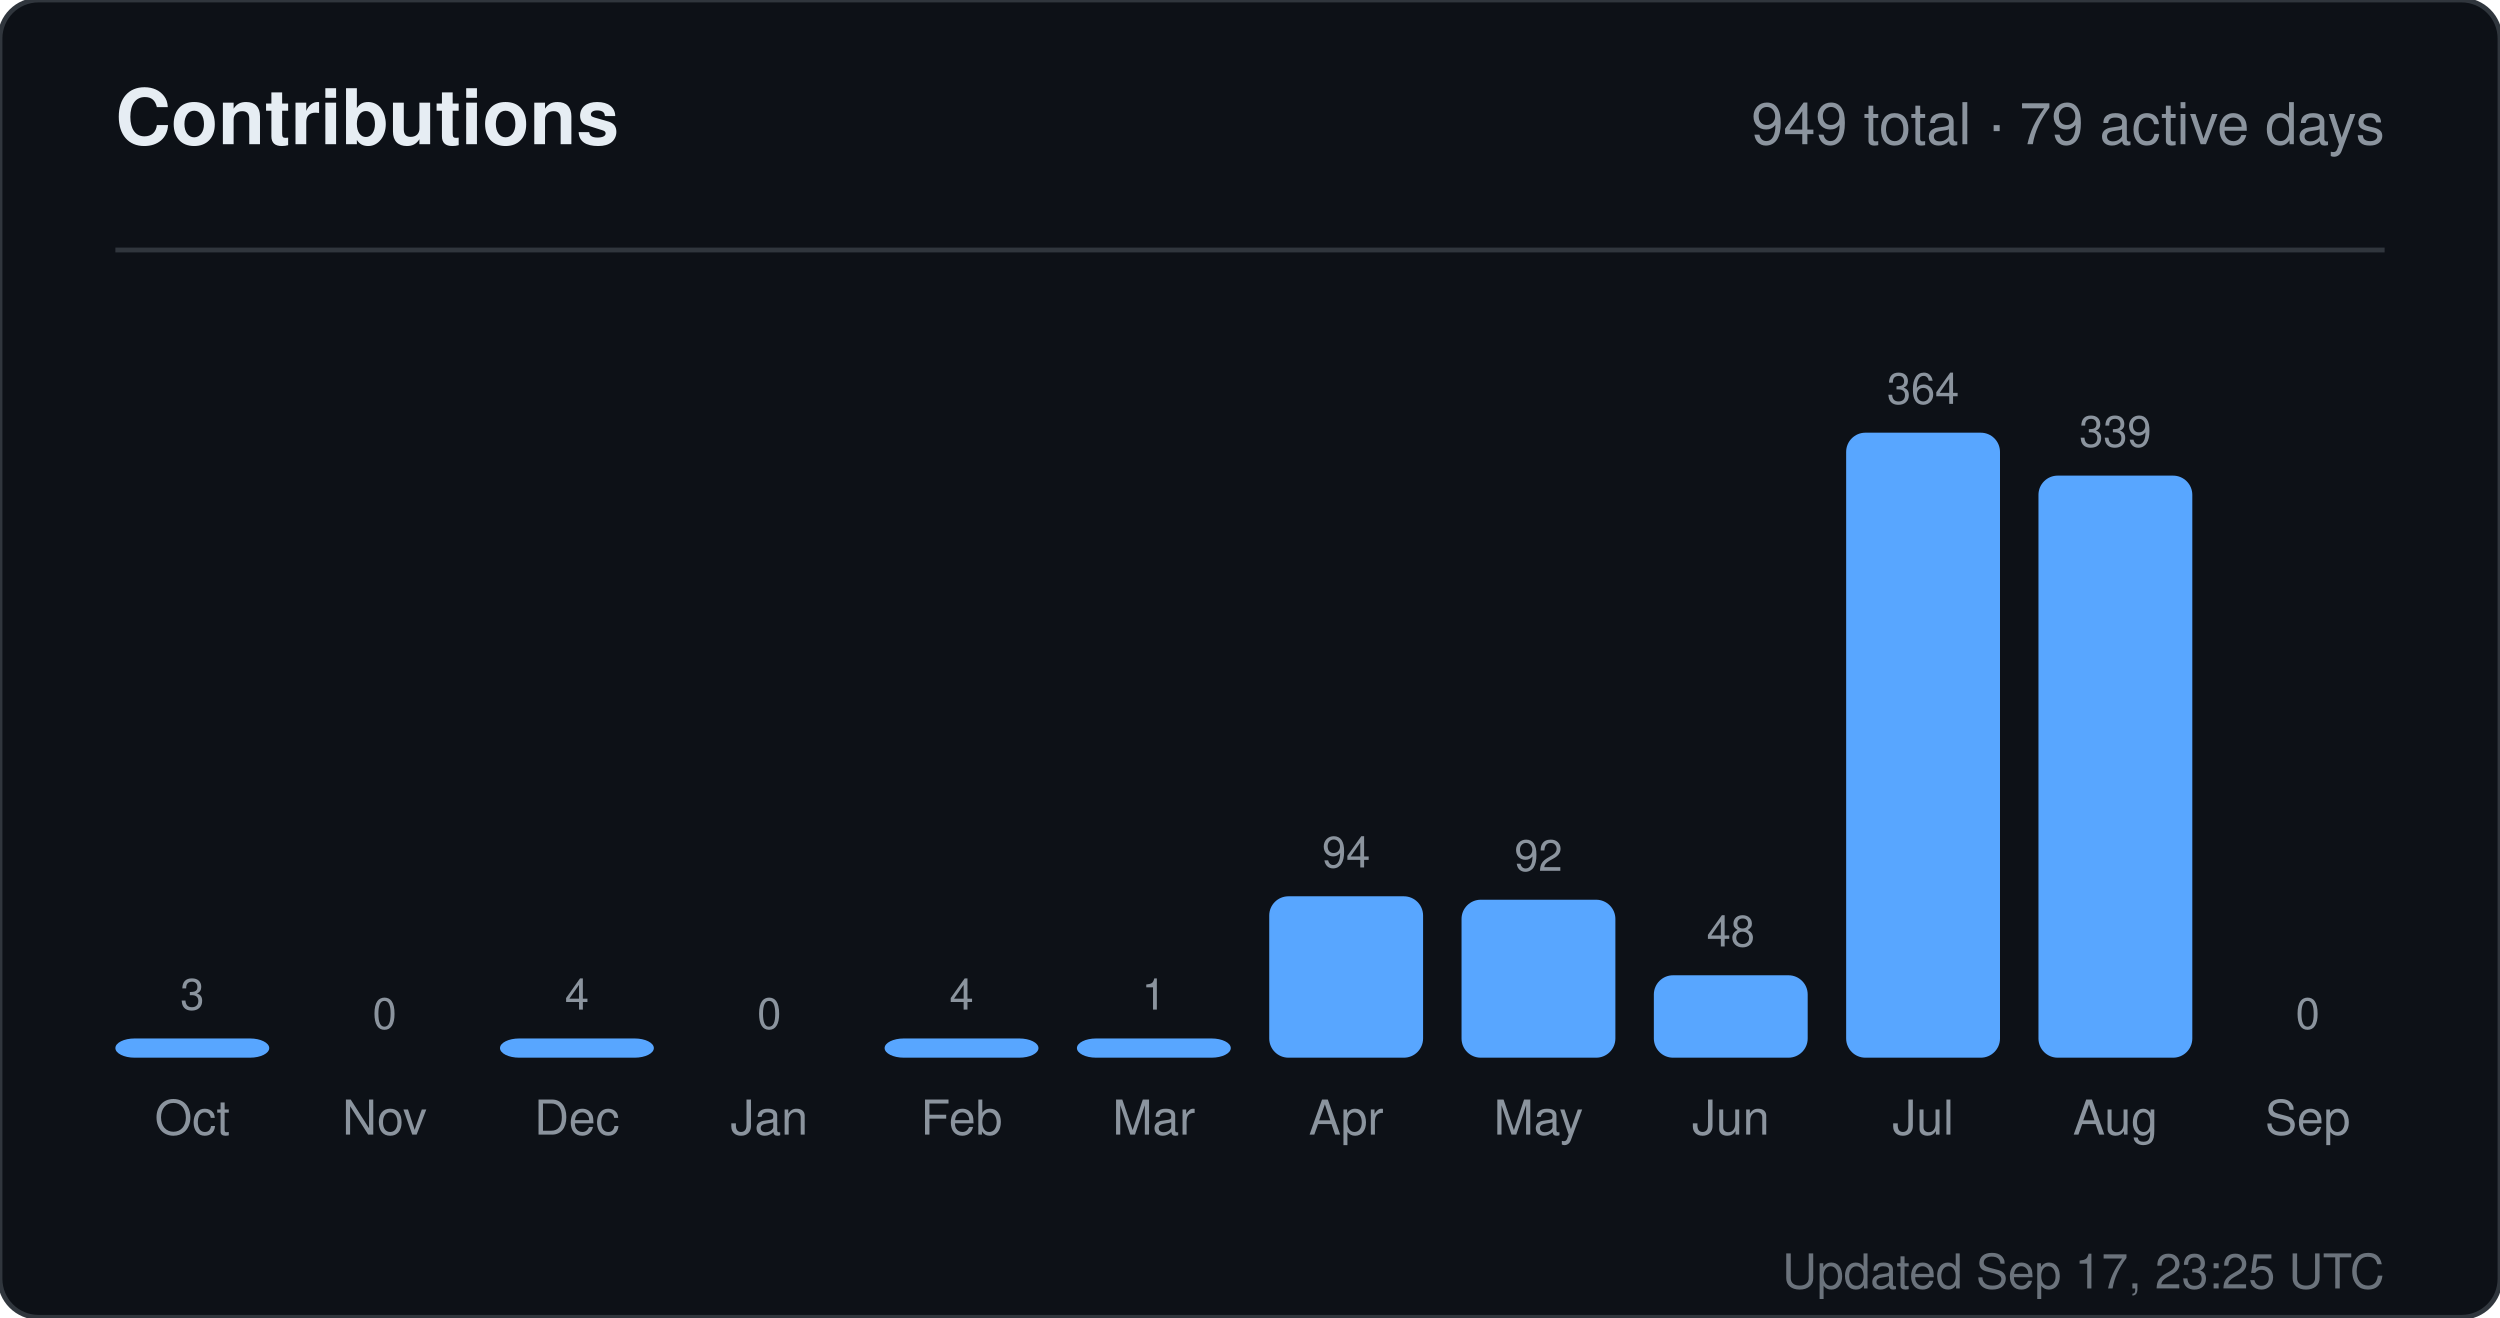
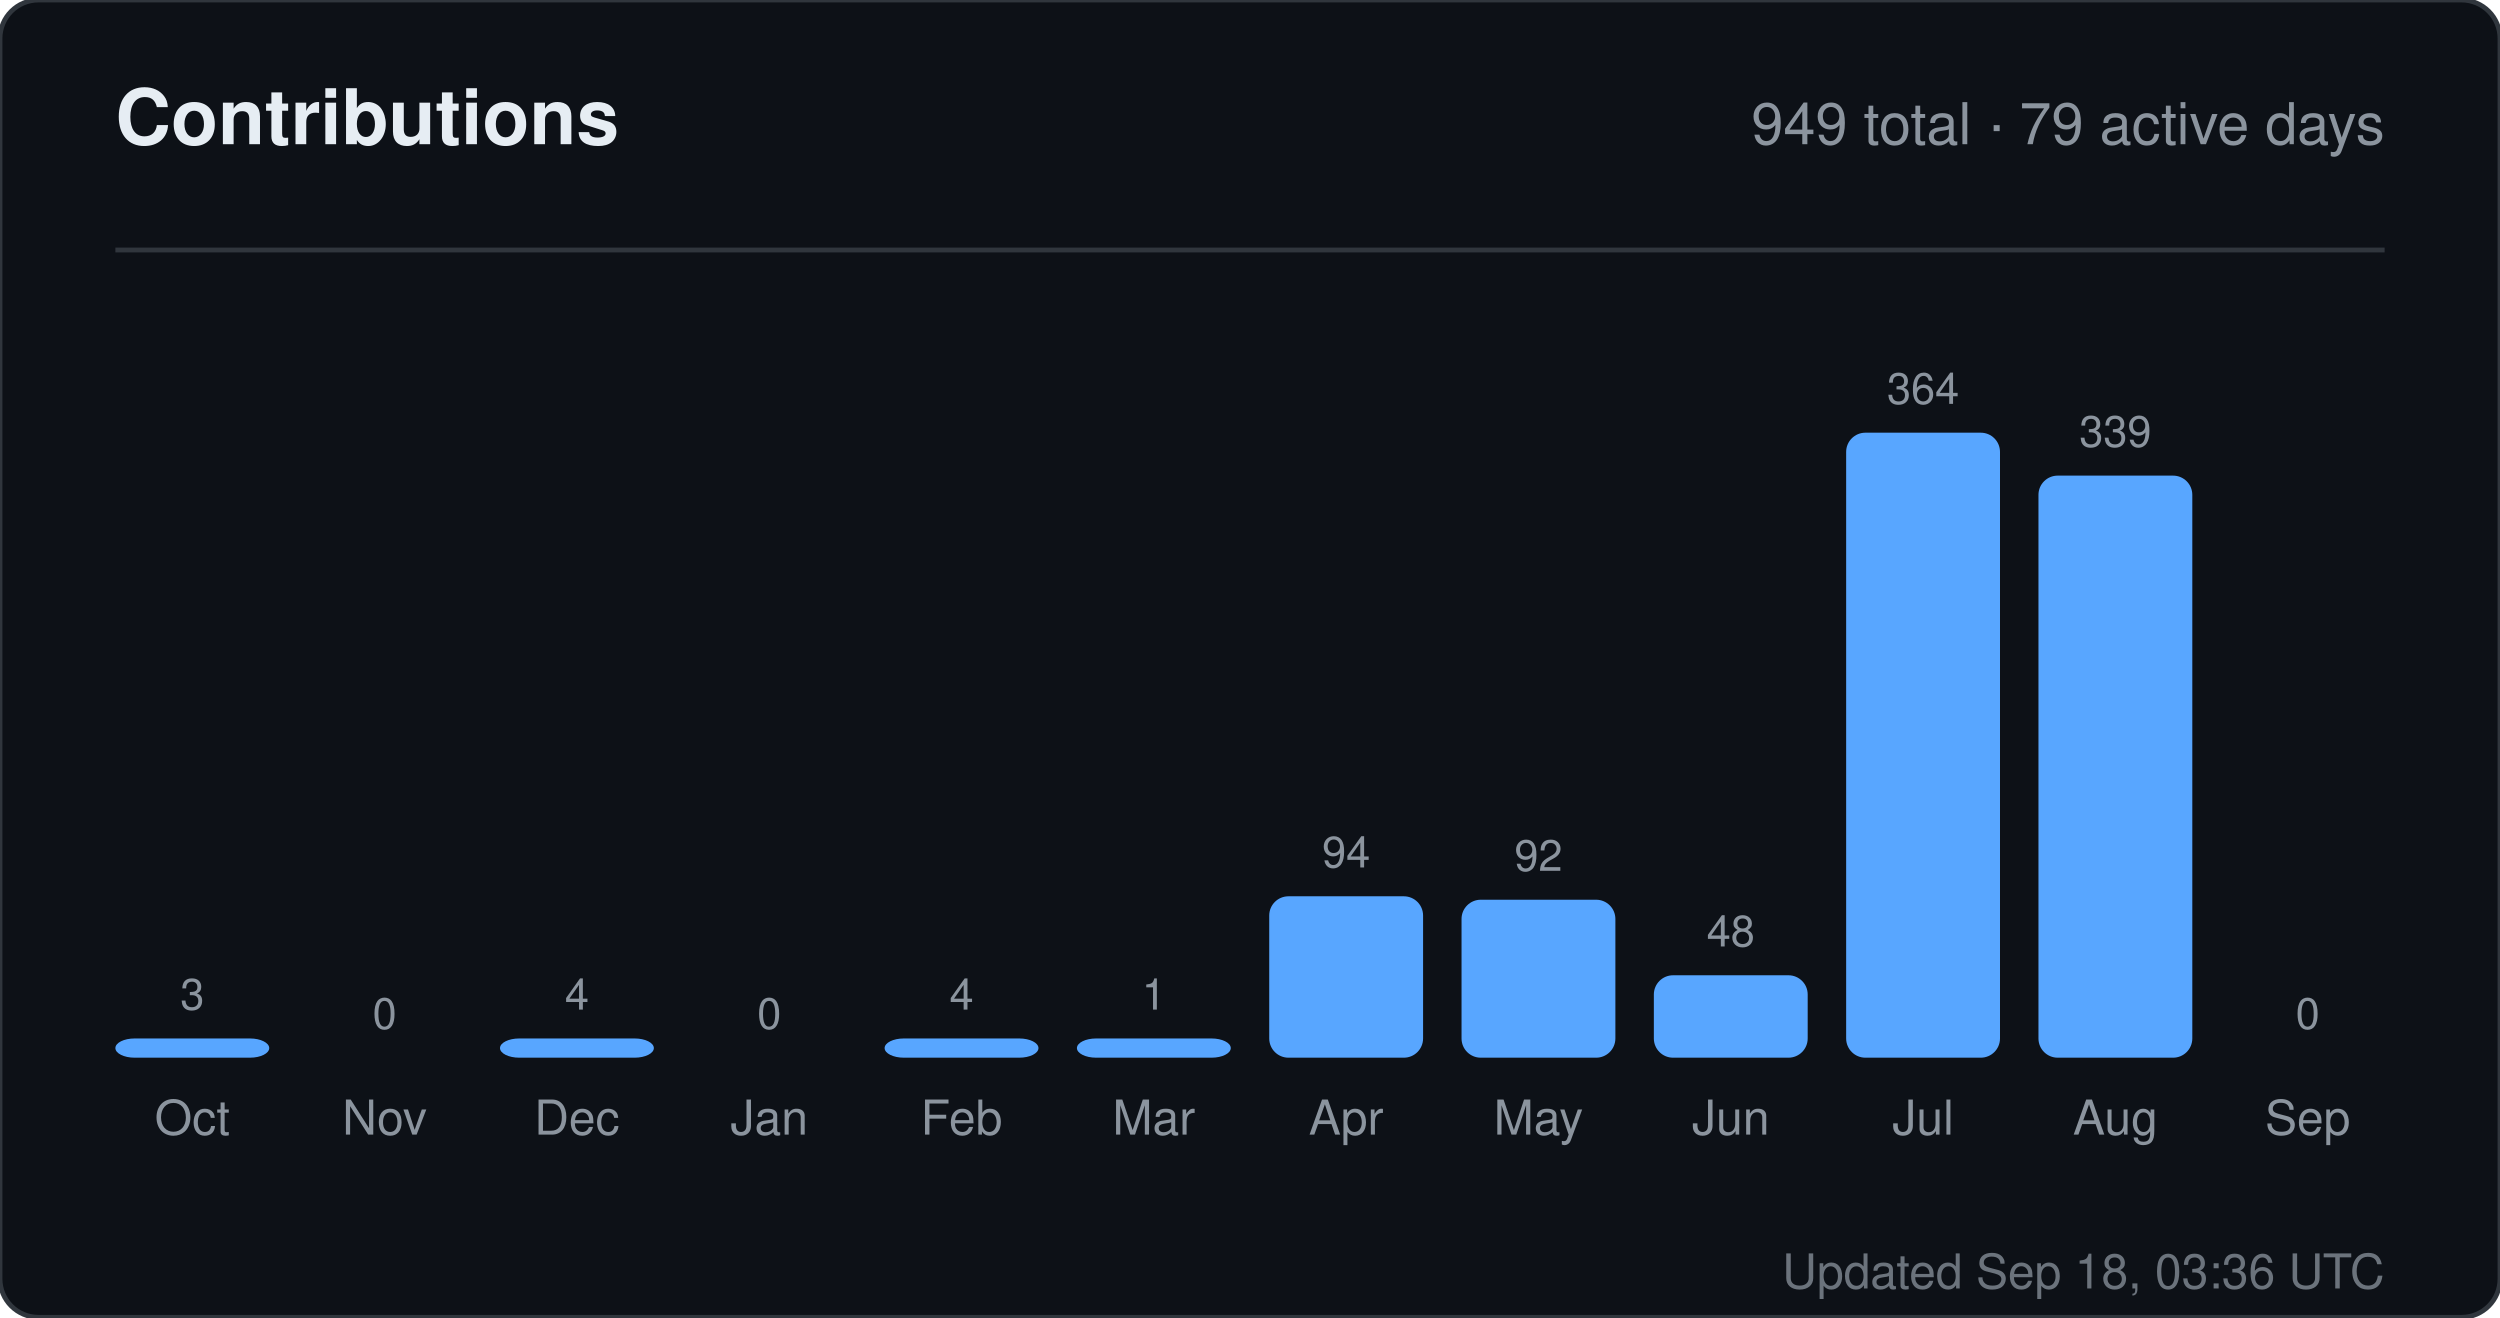
<svg xmlns="http://www.w3.org/2000/svg" width="520" height="274" viewBox="0 0 520 274" role="img" aria-label="Contributions for sandiirawan12">
  <rect width="520" height="274" rx="8" fill="#0d1117" stroke="#30363d" />
  <g font-family="-apple-system, BlinkMacSystemFont, Segoe UI, Helvetica, Arial, sans-serif">
    <text x="24" y="30" fill="#e6edf3" font-size="16" font-weight="700">Contributions</text>
    <text x="496" y="30" fill="#8b949e" font-size="12" text-anchor="end">949 total · 79 active days</text>
    <line x1="24" y1="52" x2="496" y2="52" stroke="#30363d" />
    <text x="40" y="210" fill="#8b949e" font-size="9" text-anchor="middle">3</text>
    <rect x="24" y="216" width="32" height="4" rx="4" fill="#58a6ff" />
    <text x="40" y="236" fill="#8b949e" font-size="10" text-anchor="middle">Oct</text>
    <text x="80" y="214" fill="#8b949e" font-size="9" text-anchor="middle">0</text>
    <rect x="64" y="220" width="32" height="0" rx="4" fill="#58a6ff" />
    <text x="80" y="236" fill="#8b949e" font-size="10" text-anchor="middle">Nov</text>
    <text x="120" y="210" fill="#8b949e" font-size="9" text-anchor="middle">4</text>
    <rect x="104" y="216" width="32" height="4" rx="4" fill="#58a6ff" />
    <text x="120" y="236" fill="#8b949e" font-size="10" text-anchor="middle">Dec</text>
    <text x="160" y="214" fill="#8b949e" font-size="9" text-anchor="middle">0</text>
    <rect x="144" y="220" width="32" height="0" rx="4" fill="#58a6ff" />
    <text x="160" y="236" fill="#8b949e" font-size="10" text-anchor="middle">Jan</text>
    <text x="200" y="210" fill="#8b949e" font-size="9" text-anchor="middle">4</text>
    <rect x="184" y="216" width="32" height="4" rx="4" fill="#58a6ff" />
    <text x="200" y="236" fill="#8b949e" font-size="10" text-anchor="middle">Feb</text>
    <text x="240" y="210" fill="#8b949e" font-size="9" text-anchor="middle">1</text>
    <rect x="224" y="216" width="32" height="4" rx="4" fill="#58a6ff" />
    <text x="240" y="236" fill="#8b949e" font-size="10" text-anchor="middle">Mar</text>
    <text x="280" y="180.429" fill="#8b949e" font-size="9" text-anchor="middle">94</text>
    <rect x="264" y="186.429" width="32" height="33.571" rx="4" fill="#58a6ff" />
    <text x="280" y="236" fill="#8b949e" font-size="10" text-anchor="middle">Apr</text>
    <text x="320" y="181.143" fill="#8b949e" font-size="9" text-anchor="middle">92</text>
    <rect x="304" y="187.143" width="32" height="32.857" rx="4" fill="#58a6ff" />
    <text x="320" y="236" fill="#8b949e" font-size="10" text-anchor="middle">May</text>
    <text x="360" y="196.857" fill="#8b949e" font-size="9" text-anchor="middle">48</text>
    <rect x="344" y="202.857" width="32" height="17.143" rx="4" fill="#58a6ff" />
    <text x="360" y="236" fill="#8b949e" font-size="10" text-anchor="middle">Jun</text>
    <text x="400" y="84" fill="#8b949e" font-size="9" text-anchor="middle">364</text>
    <rect x="384" y="90" width="32" height="130" rx="4" fill="#58a6ff" />
    <text x="400" y="236" fill="#8b949e" font-size="10" text-anchor="middle">Jul</text>
    <text x="440" y="92.929" fill="#8b949e" font-size="9" text-anchor="middle">339</text>
    <rect x="424" y="98.929" width="32" height="121.071" rx="4" fill="#58a6ff" />
    <text x="440" y="236" fill="#8b949e" font-size="10" text-anchor="middle">Aug</text>
    <text x="480" y="214" fill="#8b949e" font-size="9" text-anchor="middle">0</text>
    <rect x="464" y="220" width="32" height="0" rx="4" fill="#58a6ff" />
    <text x="480" y="236" fill="#8b949e" font-size="10" text-anchor="middle">Sep</text>
-     <text x="496" y="268" fill="#8b949e" font-size="10" text-anchor="end" opacity="0.75">Updated Sep 17, 23:25 UTC</text>
+     <text x="496" y="268" fill="#8b949e" font-size="10" text-anchor="end" opacity="0.75">Updated Sep 18, 03:36 UTC</text>
  </g>
</svg>
